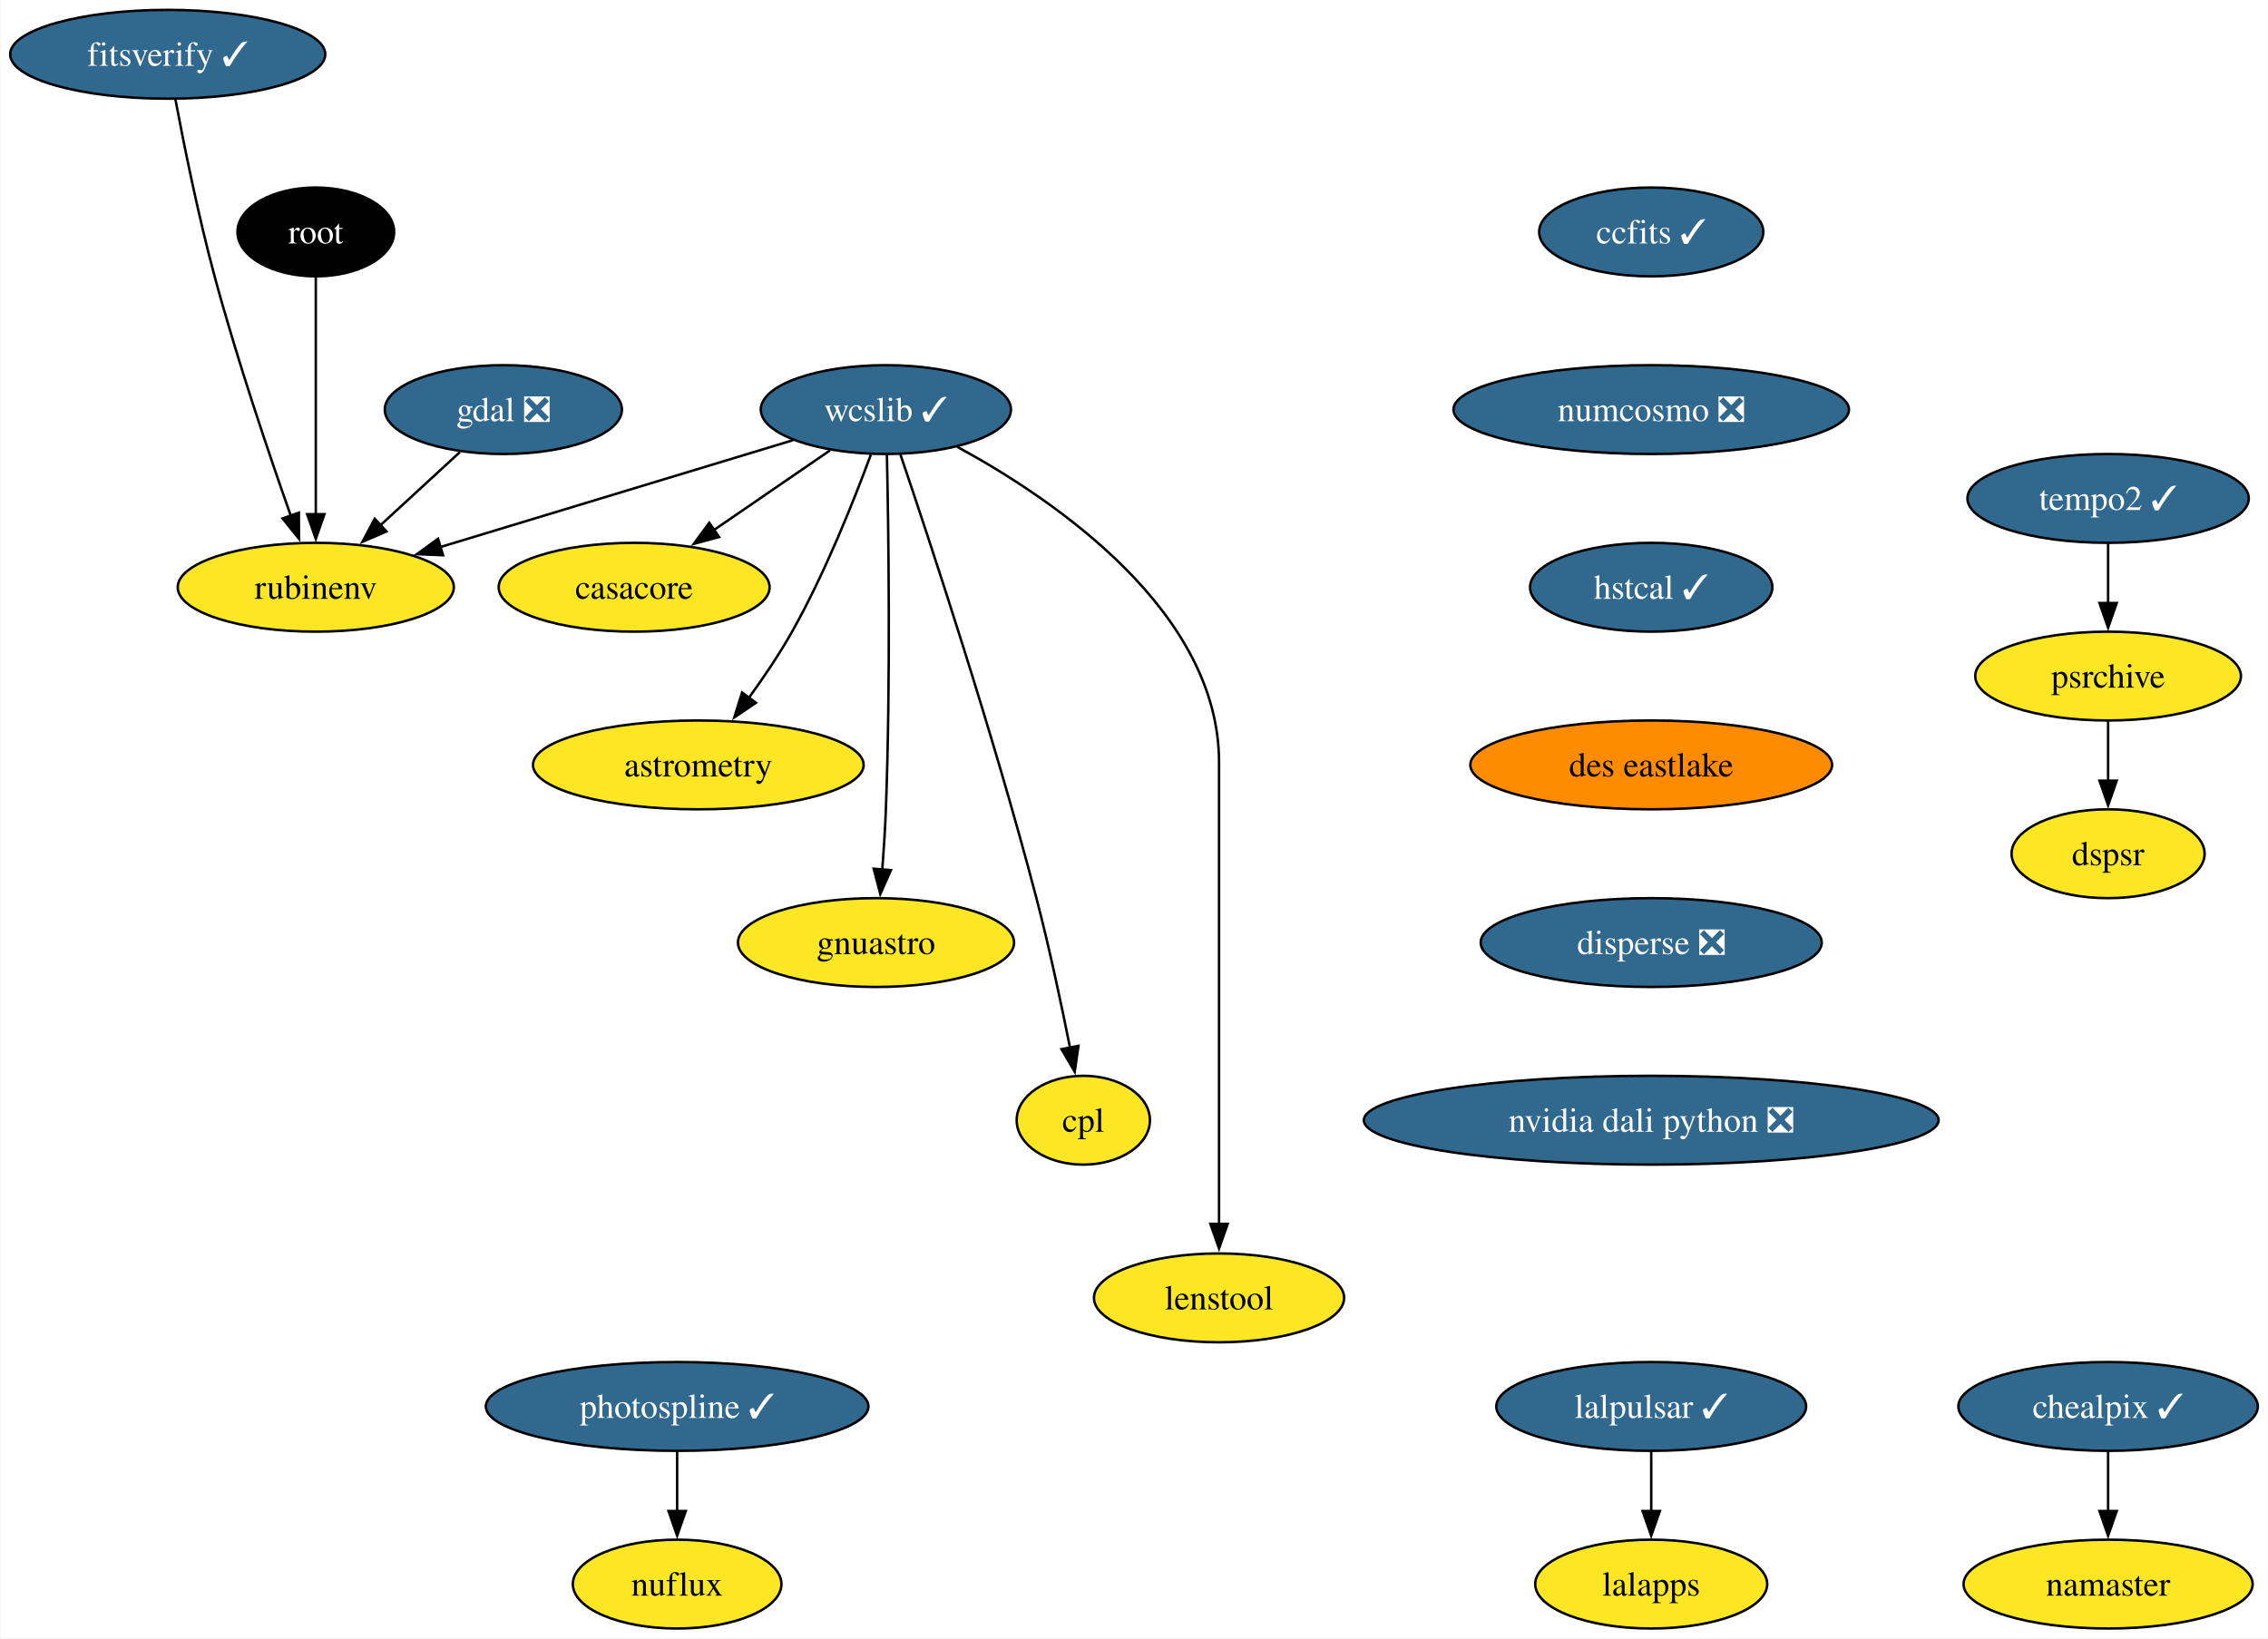
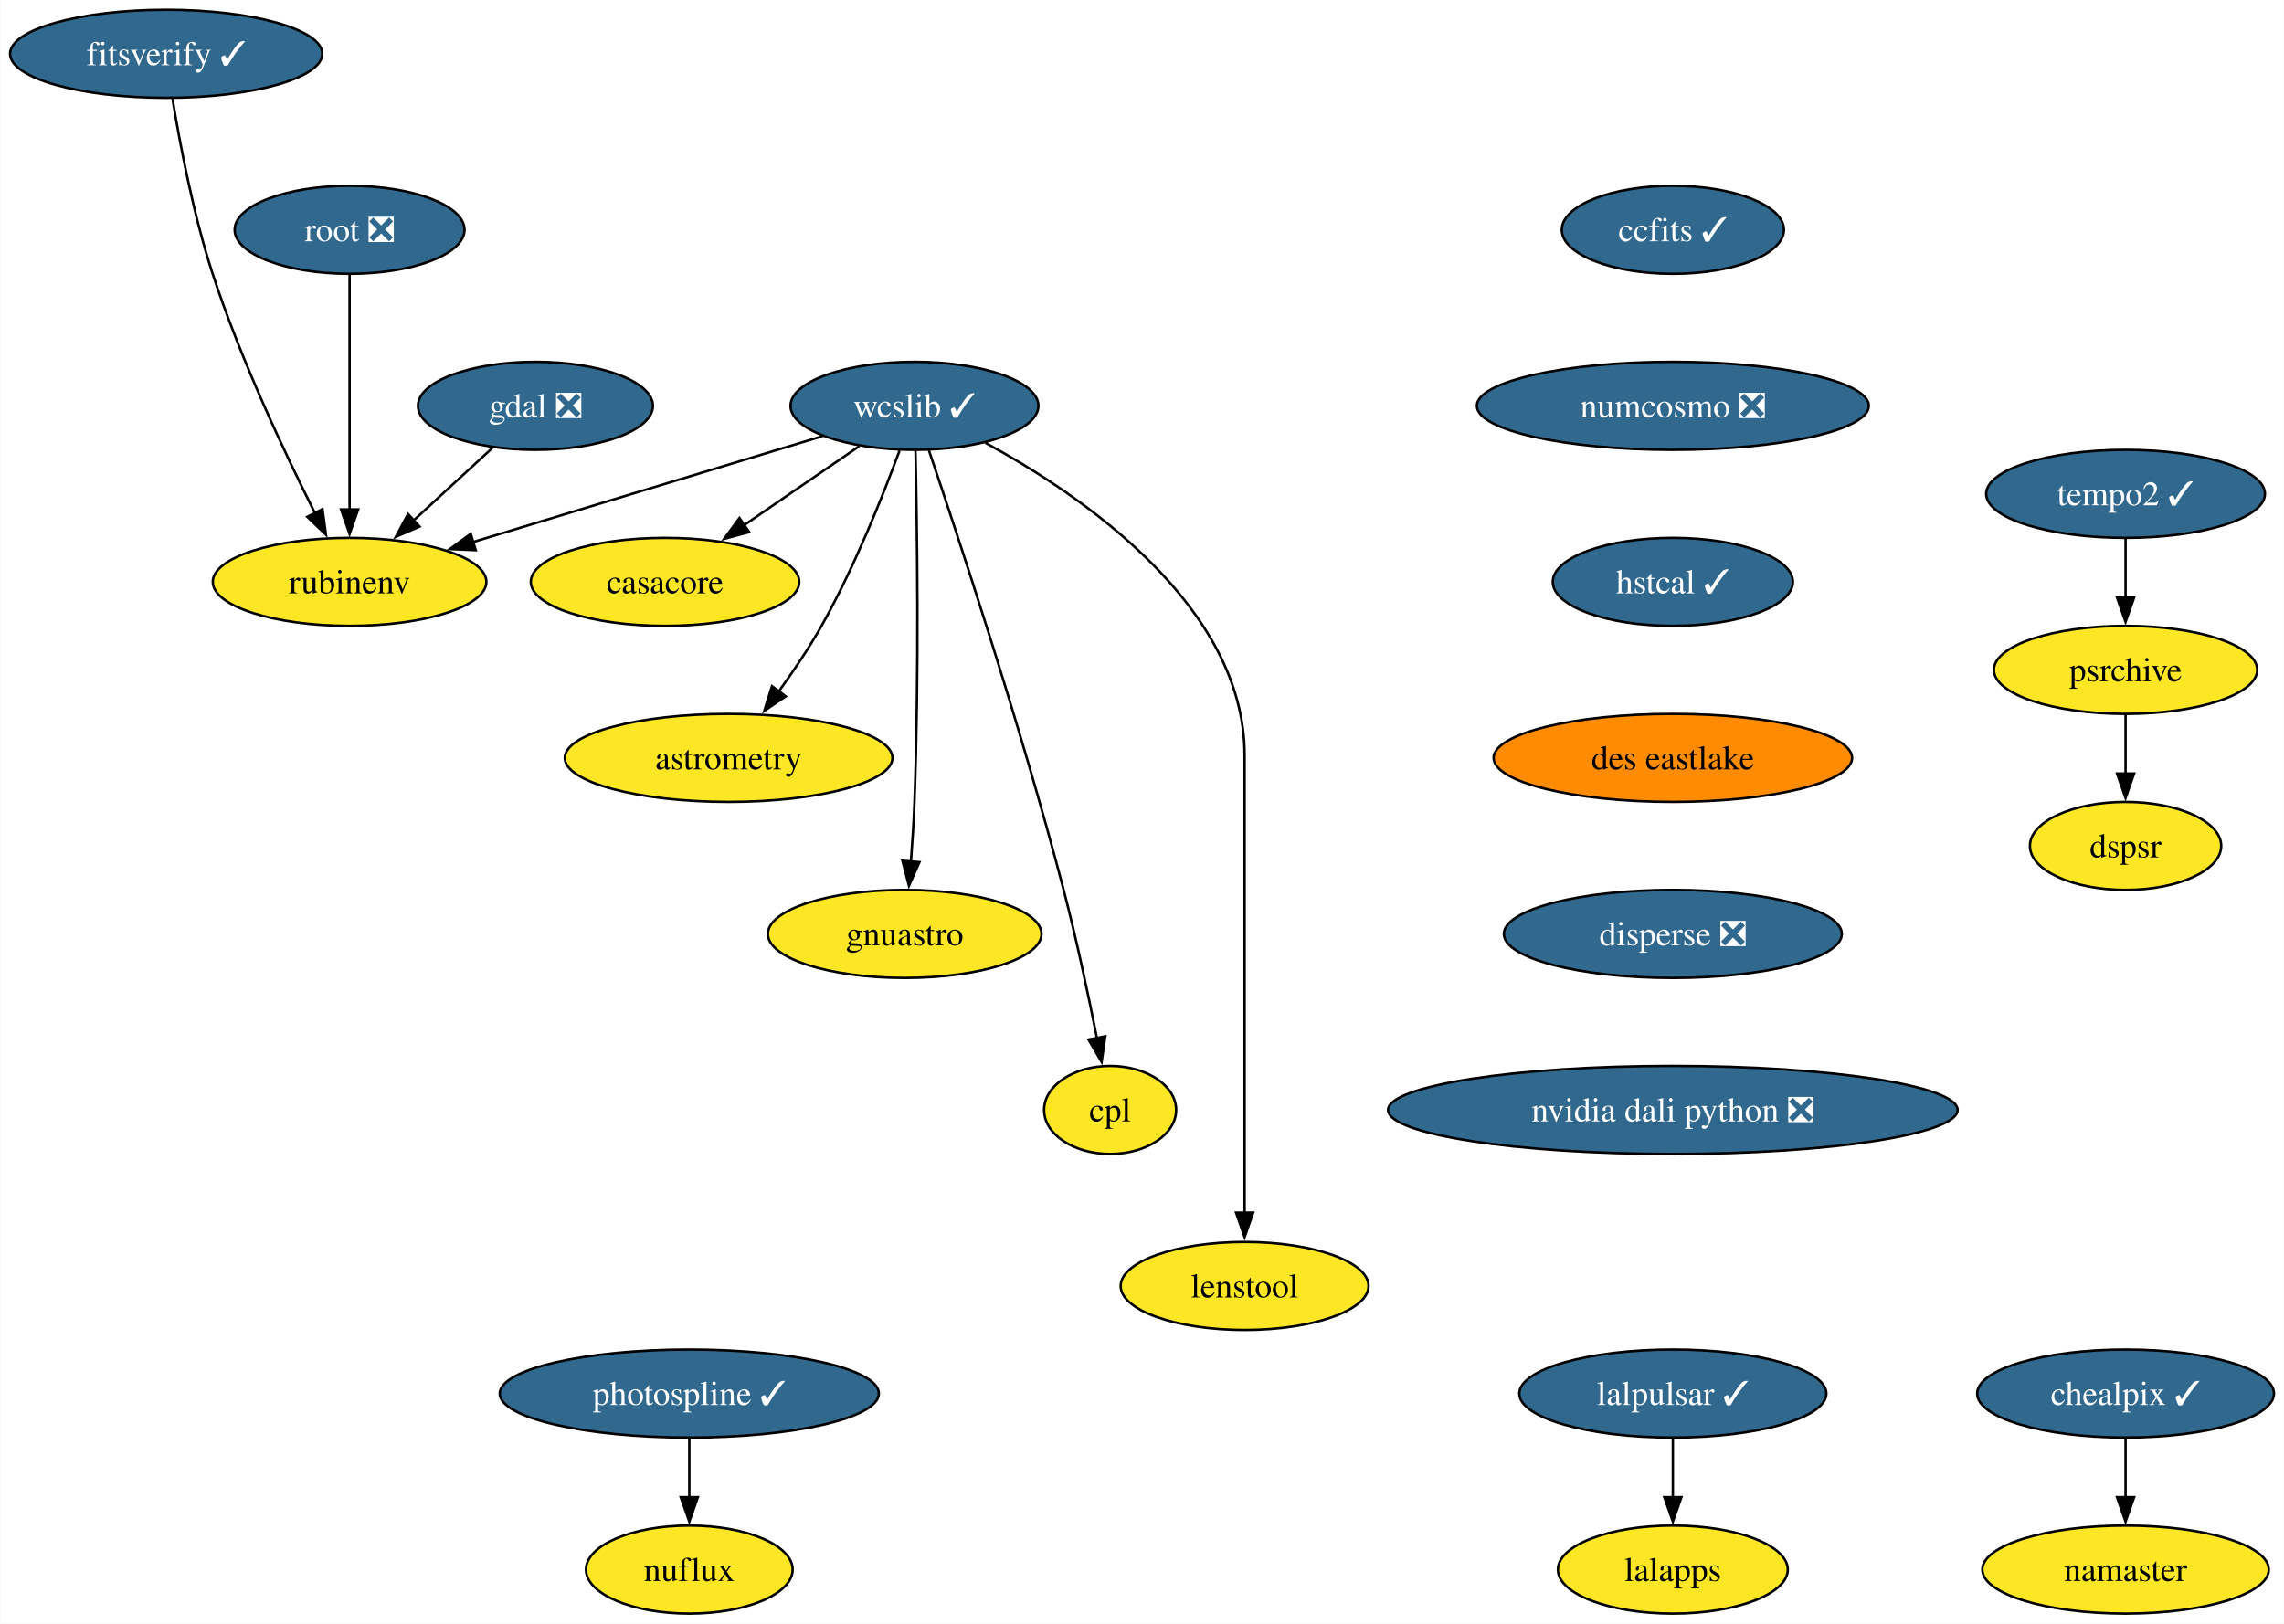
- <svg xmlns="http://www.w3.org/2000/svg" xmlns:xlink="http://www.w3.org/1999/xlink" width="919pt" height="664pt" viewBox="0.00 0.00 918.76 664.00">
+ <svg xmlns="http://www.w3.org/2000/svg" xmlns:xlink="http://www.w3.org/1999/xlink" width="934pt" height="664pt" viewBox="0.00 0.00 933.76 664.00">
  <g id="graph0" class="graph" transform="scale(1 1) rotate(0) translate(4 660)">
-     <polygon fill="white" stroke="none" points="-4,4 -4,-660 914.76,-660 914.76,4 -4,4" />
+     <polygon fill="white" stroke="none" points="-4,4 -4,-660 929.76,-660 929.76,4 -4,4" />
    <g id="node1" class="node">
      <g id="a_node1">
        <a xlink:href="https://github.com/conda-forge/casacore-feedstock" xlink:title="casacore">
-           <ellipse fill="#fde725" stroke="black" cx="252.84" cy="-422" rx="54.89" ry="18" />
-           <text text-anchor="middle" x="252.84" y="-417.32" font-family="Times,serif" font-size="14.00">casacore</text>
+           <ellipse fill="#fde725" stroke="black" cx="267.84" cy="-422" rx="54.89" ry="18" />
+           <text text-anchor="middle" x="267.84" y="-417.32" font-family="Times,serif" font-size="14.00">casacore</text>
        </a>
      </g>
    </g>
    <g id="node2" class="node">
      <g id="a_node2">
        <a xlink:href="https://github.com/conda-forge/gdal-feedstock/pull/1036" xlink:title="gdal ❎">
-           <ellipse fill="#31688e" stroke="black" cx="199.84" cy="-494" rx="48.05" ry="18" />
-           <text text-anchor="middle" x="199.84" y="-489.32" font-family="Times,serif" font-size="14.00" fill="white">gdal ❎</text>
+           <ellipse fill="#31688e" stroke="black" cx="214.84" cy="-494" rx="48.05" ry="18" />
+           <text text-anchor="middle" x="214.84" y="-489.32" font-family="Times,serif" font-size="14.00" fill="white">gdal ❎</text>
        </a>
      </g>
    </g>
    <g id="node3" class="node">
      <g id="a_node3">
        <a xlink:href="https://github.com/conda-forge/rubinenv-feedstock" xlink:title="rubinenv">
-           <ellipse fill="#fde725" stroke="black" cx="123.84" cy="-422" rx="55.94" ry="18" />
-           <text text-anchor="middle" x="123.84" y="-417.32" font-family="Times,serif" font-size="14.00">rubinenv</text>
+           <ellipse fill="#fde725" stroke="black" cx="138.84" cy="-422" rx="55.94" ry="18" />
+           <text text-anchor="middle" x="138.84" y="-417.32" font-family="Times,serif" font-size="14.00">rubinenv</text>
        </a>
      </g>
    </g>
    <g id="edge1" class="edge">
-       <path fill="none" stroke="black" d="M182.21,-476.76C172.59,-467.91 160.5,-456.77 149.82,-446.93" />
-       <polygon fill="black" stroke="black" points="152.47,-444.62 142.74,-440.42 147.73,-449.76 152.47,-444.62" />
+       <path fill="none" stroke="black" d="M197.21,-476.76C187.59,-467.91 175.5,-456.77 164.82,-446.93" />
+       <polygon fill="black" stroke="black" points="167.47,-444.62 157.74,-440.42 162.73,-449.76 167.47,-444.62" />
    </g>
    <g id="node4" class="node">
      <g id="a_node4">
        <a xlink:href="https://github.com/conda-forge/wcslib-feedstock/pull/34" xlink:title="wcslib ✓">
-           <ellipse fill="#31688e" stroke="black" cx="354.84" cy="-494" rx="50.68" ry="18" />
-           <text text-anchor="middle" x="354.84" y="-489.32" font-family="Times,serif" font-size="14.00" fill="white">wcslib ✓</text>
+           <ellipse fill="#31688e" stroke="black" cx="369.84" cy="-494" rx="50.68" ry="18" />
+           <text text-anchor="middle" x="369.84" y="-489.32" font-family="Times,serif" font-size="14.00" fill="white">wcslib ✓</text>
        </a>
      </g>
    </g>
    <g id="edge2" class="edge">
-       <path fill="none" stroke="black" d="M332.2,-477.46C318.3,-467.93 300.27,-455.56 284.92,-445.02" />
-       <polygon fill="black" stroke="black" points="287.24,-442.36 277.01,-439.59 283.27,-448.13 287.24,-442.36" />
+       <path fill="none" stroke="black" d="M347.2,-477.46C333.3,-467.93 315.27,-455.56 299.92,-445.02" />
+       <polygon fill="black" stroke="black" points="302.24,-442.36 292.01,-439.59 298.27,-448.13 302.24,-442.36" />
    </g>
    <g id="edge3" class="edge">
-       <path fill="none" stroke="black" d="M317.21,-481.6C278.28,-469.8 217.26,-451.31 174.19,-438.26" />
-       <polygon fill="black" stroke="black" points="175.42,-434.97 164.83,-435.42 173.39,-441.67 175.42,-434.97" />
+       <path fill="none" stroke="black" d="M332.21,-481.6C293.28,-469.8 232.26,-451.31 189.19,-438.26" />
+       <polygon fill="black" stroke="black" points="190.42,-434.97 179.83,-435.42 188.39,-441.67 190.42,-434.97" />
    </g>
    <g id="node5" class="node">
      <g id="a_node5">
        <a xlink:href="https://github.com/conda-forge/astrometry-feedstock" xlink:title="astrometry">
-           <ellipse fill="#fde725" stroke="black" cx="278.84" cy="-350" rx="66.99" ry="18" />
-           <text text-anchor="middle" x="278.84" y="-345.32" font-family="Times,serif" font-size="14.00">astrometry</text>
+           <ellipse fill="#fde725" stroke="black" cx="293.84" cy="-350" rx="66.99" ry="18" />
+           <text text-anchor="middle" x="293.84" y="-345.32" font-family="Times,serif" font-size="14.00">astrometry</text>
        </a>
      </g>
    </g>
    <g id="edge4" class="edge">
-       <path fill="none" stroke="black" d="M348.75,-475.74C342,-457.42 330.27,-427.86 316.84,-404 311.72,-394.92 305.38,-385.53 299.35,-377.21" />
-       <polygon fill="black" stroke="black" points="302.19,-375.17 293.41,-369.24 296.58,-379.35 302.19,-375.17" />
+       <path fill="none" stroke="black" d="M363.75,-475.74C357,-457.42 345.27,-427.86 331.84,-404 326.72,-394.92 320.38,-385.53 314.35,-377.21" />
+       <polygon fill="black" stroke="black" points="317.19,-375.17 308.41,-369.24 311.58,-379.35 317.19,-375.17" />
    </g>
    <g id="node6" class="node">
      <g id="a_node6">
        <a xlink:href="https://github.com/conda-forge/gnuastro-feedstock" xlink:title="gnuastro">
-           <ellipse fill="#fde725" stroke="black" cx="350.84" cy="-278" rx="55.94" ry="18" />
-           <text text-anchor="middle" x="350.84" y="-273.32" font-family="Times,serif" font-size="14.00">gnuastro</text>
+           <ellipse fill="#fde725" stroke="black" cx="365.84" cy="-278" rx="55.94" ry="18" />
+           <text text-anchor="middle" x="365.84" y="-273.32" font-family="Times,serif" font-size="14.00">gnuastro</text>
        </a>
      </g>
    </g>
    <g id="edge5" class="edge">
-       <path fill="none" stroke="black" d="M355.26,-475.6C355.9,-446.06 356.8,-384.23 354.84,-332 354.54,-324.04 353.98,-315.42 353.38,-307.49" />
-       <polygon fill="black" stroke="black" points="356.88,-307.36 352.58,-297.68 349.91,-307.93 356.88,-307.36" />
+       <path fill="none" stroke="black" d="M370.26,-475.6C370.9,-446.06 371.8,-384.23 369.84,-332 369.54,-324.04 368.98,-315.42 368.38,-307.49" />
+       <polygon fill="black" stroke="black" points="371.88,-307.36 367.58,-297.68 364.91,-307.93 371.88,-307.36" />
    </g>
    <g id="node7" class="node">
      <g id="a_node7">
        <a xlink:href="https://github.com/conda-forge/cpl-feedstock" xlink:title="cpl">
-           <ellipse fill="#fde725" stroke="black" cx="434.84" cy="-206" rx="27" ry="18" />
-           <text text-anchor="middle" x="434.84" y="-201.33" font-family="Times,serif" font-size="14.00">cpl</text>
+           <ellipse fill="#fde725" stroke="black" cx="449.84" cy="-206" rx="27" ry="18" />
+           <text text-anchor="middle" x="449.84" y="-201.33" font-family="Times,serif" font-size="14.00">cpl</text>
        </a>
      </g>
    </g>
    <g id="edge6" class="edge">
-       <path fill="none" stroke="black" d="M360.75,-475.76C372.31,-441.69 398.29,-363.21 415.84,-296 421.09,-275.88 425.96,-252.92 429.46,-235.36" />
-       <polygon fill="black" stroke="black" points="432.87,-236.14 431.36,-225.65 426,-234.8 432.87,-236.14" />
+       <path fill="none" stroke="black" d="M375.75,-475.76C387.31,-441.69 413.29,-363.21 430.84,-296 436.09,-275.88 440.96,-252.92 444.46,-235.36" />
+       <polygon fill="black" stroke="black" points="447.87,-236.14 446.36,-225.65 441,-234.8 447.87,-236.14" />
    </g>
    <g id="node8" class="node">
      <g id="a_node8">
        <a xlink:href="https://github.com/conda-forge/lenstool-feedstock" xlink:title="lenstool">
-           <ellipse fill="#fde725" stroke="black" cx="489.84" cy="-134" rx="50.68" ry="18" />
-           <text text-anchor="middle" x="489.84" y="-129.32" font-family="Times,serif" font-size="14.00">lenstool</text>
+           <ellipse fill="#fde725" stroke="black" cx="504.84" cy="-134" rx="50.68" ry="18" />
+           <text text-anchor="middle" x="504.84" y="-129.32" font-family="Times,serif" font-size="14.00">lenstool</text>
        </a>
      </g>
    </g>
    <g id="edge7" class="edge">
-       <path fill="none" stroke="black" d="M383.8,-478.89C423.46,-457.31 489.84,-412.06 489.84,-351 489.84,-351 489.84,-351 489.84,-277 489.84,-237.74 489.84,-192.38 489.84,-163.69" />
-       <polygon fill="black" stroke="black" points="493.34,-164 489.84,-154 486.34,-164 493.34,-164" />
+       <path fill="none" stroke="black" d="M398.8,-478.89C438.46,-457.31 504.84,-412.06 504.84,-351 504.84,-351 504.84,-351 504.84,-277 504.84,-237.74 504.84,-192.38 504.84,-163.69" />
+       <polygon fill="black" stroke="black" points="508.34,-164 504.84,-154 501.34,-164 508.34,-164" />
    </g>
    <g id="node9" class="node">
      <g id="a_node9">
        <a xlink:href="https://github.com/conda-forge/ccfits-feedstock/pull/17" xlink:title="ccfits ✓">
-           <ellipse fill="#31688e" stroke="black" cx="664.96" cy="-566" rx="45.42" ry="18" />
-           <text text-anchor="middle" x="664.96" y="-561.33" font-family="Times,serif" font-size="14.00" fill="white">ccfits ✓</text>
+           <ellipse fill="#31688e" stroke="black" cx="679.96" cy="-566" rx="45.42" ry="18" />
+           <text text-anchor="middle" x="679.96" y="-561.33" font-family="Times,serif" font-size="14.00" fill="white">ccfits ✓</text>
        </a>
      </g>
    </g>
    <g id="node10" class="node">
      <g id="a_node10">
        <a xlink:href="https://github.com/conda-forge/numcosmo-feedstock/pull/77" xlink:title="numcosmo ❎">
-           <ellipse fill="#31688e" stroke="black" cx="664.96" cy="-494" rx="80.14" ry="18" />
-           <text text-anchor="middle" x="664.96" y="-489.32" font-family="Times,serif" font-size="14.00" fill="white">numcosmo ❎</text>
+           <ellipse fill="#31688e" stroke="black" cx="679.96" cy="-494" rx="80.14" ry="18" />
+           <text text-anchor="middle" x="679.96" y="-489.32" font-family="Times,serif" font-size="14.00" fill="white">numcosmo ❎</text>
        </a>
      </g>
    </g>
    <g id="node11" class="node">
      <g id="a_node11">
        <a xlink:href="https://github.com/conda-forge/hstcal-feedstock/pull/29" xlink:title="hstcal ✓">
-           <ellipse fill="#31688e" stroke="black" cx="664.96" cy="-422" rx="49.1" ry="18" />
-           <text text-anchor="middle" x="664.96" y="-417.32" font-family="Times,serif" font-size="14.00" fill="white">hstcal ✓</text>
+           <ellipse fill="#31688e" stroke="black" cx="679.96" cy="-422" rx="49.1" ry="18" />
+           <text text-anchor="middle" x="679.96" y="-417.32" font-family="Times,serif" font-size="14.00" fill="white">hstcal ✓</text>
        </a>
      </g>
    </g>
    <g id="node22" class="node">
      <g id="a_node22">
        <a xlink:href="https://github.com/conda-forge/des-eastlake-feedstock" xlink:title="des eastlake">
-           <ellipse fill="#ff8c00" stroke="black" cx="664.96" cy="-350" rx="73.3" ry="18" />
-           <text text-anchor="middle" x="664.96" y="-345.32" font-family="Times,serif" font-size="14.00">des eastlake</text>
+           <ellipse fill="#ff8c00" stroke="black" cx="679.96" cy="-350" rx="73.3" ry="18" />
+           <text text-anchor="middle" x="679.96" y="-345.32" font-family="Times,serif" font-size="14.00">des eastlake</text>
        </a>
      </g>
    </g>
    <g id="node12" class="node">
      <g id="a_node12">
        <a xlink:href="https://github.com/conda-forge/lalpulsar-feedstock/pull/78" xlink:title="lalpulsar ✓">
-           <ellipse fill="#31688e" stroke="black" cx="664.96" cy="-90" rx="62.78" ry="18" />
-           <text text-anchor="middle" x="664.96" y="-85.33" font-family="Times,serif" font-size="14.00" fill="white">lalpulsar ✓</text>
+           <ellipse fill="#31688e" stroke="black" cx="679.96" cy="-90" rx="62.78" ry="18" />
+           <text text-anchor="middle" x="679.96" y="-85.33" font-family="Times,serif" font-size="14.00" fill="white">lalpulsar ✓</text>
        </a>
      </g>
    </g>
    <g id="node13" class="node">
      <g id="a_node13">
        <a xlink:href="https://github.com/conda-forge/lalapps-feedstock" xlink:title="lalapps">
-           <ellipse fill="#fde725" stroke="black" cx="664.96" cy="-18" rx="47" ry="18" />
-           <text text-anchor="middle" x="664.96" y="-13.32" font-family="Times,serif" font-size="14.00">lalapps</text>
+           <ellipse fill="#fde725" stroke="black" cx="679.96" cy="-18" rx="47" ry="18" />
+           <text text-anchor="middle" x="679.96" y="-13.32" font-family="Times,serif" font-size="14.00">lalapps</text>
        </a>
      </g>
    </g>
    <g id="edge10" class="edge">
-       <path fill="none" stroke="black" d="M664.96,-71.7C664.96,-64.41 664.96,-55.73 664.96,-47.54" />
-       <polygon fill="black" stroke="black" points="668.46,-47.62 664.96,-37.62 661.46,-47.62 668.46,-47.62" />
+       <path fill="none" stroke="black" d="M679.96,-71.7C679.96,-64.41 679.96,-55.73 679.96,-47.54" />
+       <polygon fill="black" stroke="black" points="683.46,-47.62 679.96,-37.62 676.46,-47.62 683.46,-47.62" />
    </g>
    <g id="node14" class="node">
      <g id="a_node14">
        <a xlink:href="https://github.com/conda-forge/chealpix-feedstock/pull/14" xlink:title="chealpix ✓">
-           <ellipse fill="#31688e" stroke="black" cx="850.09" cy="-90" rx="60.68" ry="18" />
-           <text text-anchor="middle" x="850.09" y="-85.33" font-family="Times,serif" font-size="14.00" fill="white">chealpix ✓</text>
+           <ellipse fill="#31688e" stroke="black" cx="865.09" cy="-90" rx="60.68" ry="18" />
+           <text text-anchor="middle" x="865.09" y="-85.33" font-family="Times,serif" font-size="14.00" fill="white">chealpix ✓</text>
        </a>
      </g>
    </g>
    <g id="node15" class="node">
      <g id="a_node15">
        <a xlink:href="https://github.com/conda-forge/namaster-feedstock" xlink:title="namaster">
-           <ellipse fill="#fde725" stroke="black" cx="850.09" cy="-18" rx="58.57" ry="18" />
-           <text text-anchor="middle" x="850.09" y="-13.32" font-family="Times,serif" font-size="14.00">namaster</text>
+           <ellipse fill="#fde725" stroke="black" cx="865.09" cy="-18" rx="58.57" ry="18" />
+           <text text-anchor="middle" x="865.09" y="-13.32" font-family="Times,serif" font-size="14.00">namaster</text>
        </a>
      </g>
    </g>
    <g id="edge11" class="edge">
-       <path fill="none" stroke="black" d="M850.09,-71.7C850.09,-64.41 850.09,-55.73 850.09,-47.54" />
-       <polygon fill="black" stroke="black" points="853.59,-47.62 850.09,-37.62 846.59,-47.62 853.59,-47.62" />
+       <path fill="none" stroke="black" d="M865.09,-71.7C865.09,-64.41 865.09,-55.73 865.09,-47.54" />
+       <polygon fill="black" stroke="black" points="868.59,-47.62 865.09,-37.62 861.59,-47.62 868.59,-47.62" />
    </g>
    <g id="node16" class="node">
      <g id="a_node16">
-         <a xlink:href="https://github.com/conda-forge/root-feedstock" xlink:title="root">
-           <ellipse fill="#000000" stroke="black" cx="123.84" cy="-566" rx="31.74" ry="18" />
-           <text text-anchor="middle" x="123.84" y="-561.33" font-family="Times,serif" font-size="14.00" fill="white">root</text>
+         <a xlink:href="https://github.com/conda-forge/root-feedstock/pull/277" xlink:title="root ❎">
+           <ellipse fill="#31688e" stroke="black" cx="138.84" cy="-566" rx="47" ry="18" />
+           <text text-anchor="middle" x="138.84" y="-561.33" font-family="Times,serif" font-size="14.00" fill="white">root ❎</text>
        </a>
      </g>
    </g>
    <g id="edge12" class="edge">
-       <path fill="none" stroke="black" d="M123.84,-547.59C123.84,-523.61 123.84,-480.14 123.84,-451.42" />
-       <polygon fill="black" stroke="black" points="127.34,-451.62 123.84,-441.62 120.34,-451.62 127.34,-451.62" />
+       <path fill="none" stroke="black" d="M138.84,-547.59C138.84,-523.61 138.84,-480.14 138.84,-451.42" />
+       <polygon fill="black" stroke="black" points="142.34,-451.62 138.84,-441.62 135.34,-451.62 142.34,-451.62" />
    </g>
    <g id="node17" class="node">
      <g id="a_node17">
        <a xlink:href="https://github.com/conda-forge/photospline-feedstock/pull/45" xlink:title="photospline ✓">
-           <ellipse fill="#31688e" stroke="black" cx="270.26" cy="-90" rx="77.52" ry="18" />
-           <text text-anchor="middle" x="270.26" y="-85.33" font-family="Times,serif" font-size="14.00" fill="white">photospline ✓</text>
+           <ellipse fill="#31688e" stroke="black" cx="277.76" cy="-90" rx="77.52" ry="18" />
+           <text text-anchor="middle" x="277.76" y="-85.33" font-family="Times,serif" font-size="14.00" fill="white">photospline ✓</text>
        </a>
      </g>
    </g>
    <g id="node18" class="node">
      <g id="a_node18">
        <a xlink:href="https://github.com/conda-forge/nuflux-feedstock" xlink:title="nuflux">
-           <ellipse fill="#fde725" stroke="black" cx="270.26" cy="-18" rx="42.26" ry="18" />
-           <text text-anchor="middle" x="270.26" y="-13.32" font-family="Times,serif" font-size="14.00">nuflux</text>
+           <ellipse fill="#fde725" stroke="black" cx="277.76" cy="-18" rx="42.26" ry="18" />
+           <text text-anchor="middle" x="277.76" y="-13.32" font-family="Times,serif" font-size="14.00">nuflux</text>
        </a>
      </g>
    </g>
    <g id="edge13" class="edge">
-       <path fill="none" stroke="black" d="M270.26,-71.7C270.26,-64.41 270.26,-55.73 270.26,-47.54" />
-       <polygon fill="black" stroke="black" points="273.76,-47.62 270.26,-37.62 266.76,-47.62 273.76,-47.62" />
+       <path fill="none" stroke="black" d="M277.76,-71.7C277.76,-64.41 277.76,-55.73 277.76,-47.54" />
+       <polygon fill="black" stroke="black" points="281.26,-47.62 277.76,-37.62 274.26,-47.62 281.26,-47.62" />
    </g>
    <g id="node19" class="node">
      <g id="a_node19">
        <a xlink:href="https://github.com/conda-forge/tempo2-feedstock/pull/38" xlink:title="tempo2 ✓">
-           <ellipse fill="#31688e" stroke="black" cx="850.09" cy="-458" rx="57" ry="18" />
-           <text text-anchor="middle" x="850.09" y="-453.32" font-family="Times,serif" font-size="14.00" fill="white">tempo2 ✓</text>
+           <ellipse fill="#31688e" stroke="black" cx="865.09" cy="-458" rx="57" ry="18" />
+           <text text-anchor="middle" x="865.09" y="-453.32" font-family="Times,serif" font-size="14.00" fill="white">tempo2 ✓</text>
        </a>
      </g>
    </g>
    <g id="node20" class="node">
      <g id="a_node20">
        <a xlink:href="https://github.com/conda-forge/psrchive-feedstock" xlink:title="psrchive">
-           <ellipse fill="#fde725" stroke="black" cx="850.09" cy="-386" rx="53.84" ry="18" />
-           <text text-anchor="middle" x="850.09" y="-381.32" font-family="Times,serif" font-size="14.00">psrchive</text>
+           <ellipse fill="#fde725" stroke="black" cx="865.09" cy="-386" rx="53.84" ry="18" />
+           <text text-anchor="middle" x="865.09" y="-381.32" font-family="Times,serif" font-size="14.00">psrchive</text>
        </a>
      </g>
    </g>
    <g id="edge14" class="edge">
-       <path fill="none" stroke="black" d="M850.09,-439.7C850.09,-432.41 850.09,-423.73 850.09,-415.54" />
-       <polygon fill="black" stroke="black" points="853.59,-415.62 850.09,-405.62 846.59,-415.62 853.59,-415.62" />
+       <path fill="none" stroke="black" d="M865.09,-439.7C865.09,-432.41 865.09,-423.73 865.09,-415.54" />
+       <polygon fill="black" stroke="black" points="868.59,-415.62 865.09,-405.62 861.59,-415.62 868.59,-415.62" />
    </g>
    <g id="node21" class="node">
      <g id="a_node21">
        <a xlink:href="https://github.com/conda-forge/dspsr-feedstock" xlink:title="dspsr">
-           <ellipse fill="#fde725" stroke="black" cx="850.09" cy="-314" rx="39.11" ry="18" />
-           <text text-anchor="middle" x="850.09" y="-309.32" font-family="Times,serif" font-size="14.00">dspsr</text>
+           <ellipse fill="#fde725" stroke="black" cx="865.09" cy="-314" rx="39.11" ry="18" />
+           <text text-anchor="middle" x="865.09" y="-309.32" font-family="Times,serif" font-size="14.00">dspsr</text>
        </a>
      </g>
    </g>
    <g id="edge15" class="edge">
-       <path fill="none" stroke="black" d="M850.09,-367.7C850.09,-360.41 850.09,-351.73 850.09,-343.54" />
-       <polygon fill="black" stroke="black" points="853.59,-343.62 850.09,-333.62 846.59,-343.62 853.59,-343.62" />
+       <path fill="none" stroke="black" d="M865.09,-367.7C865.09,-360.41 865.09,-351.73 865.09,-343.54" />
+       <polygon fill="black" stroke="black" points="868.59,-343.62 865.09,-333.62 861.59,-343.62 868.59,-343.62" />
    </g>
    <g id="node24" class="node">
      <g id="a_node24">
        <a xlink:href="https://github.com/conda-forge/disperse-feedstock/pull/9" xlink:title="disperse ❎">
-           <ellipse fill="#31688e" stroke="black" cx="664.96" cy="-278" rx="69.1" ry="18" />
-           <text text-anchor="middle" x="664.96" y="-273.32" font-family="Times,serif" font-size="14.00" fill="white">disperse ❎</text>
+           <ellipse fill="#31688e" stroke="black" cx="679.96" cy="-278" rx="69.1" ry="18" />
+           <text text-anchor="middle" x="679.96" y="-273.32" font-family="Times,serif" font-size="14.00" fill="white">disperse ❎</text>
        </a>
      </g>
    </g>
    <g id="node23" class="node">
      <g id="a_node23">
        <a xlink:href="https://github.com/conda-forge/fitsverify-feedstock/pull/17" xlink:title="fitsverify ✓">
          <ellipse fill="#31688e" stroke="black" cx="63.84" cy="-638" rx="63.84" ry="18" />
          <text text-anchor="middle" x="63.84" y="-633.33" font-family="Times,serif" font-size="14.00" fill="white">fitsverify ✓</text>
        </a>
      </g>
    </g>
    <g id="edge17" class="edge">
-       <path fill="none" stroke="black" d="M66.94,-619.81C70.33,-601.79 76.17,-572.71 82.84,-548 91.97,-514.16 104.89,-475.96 113.77,-450.8" />
-       <polygon fill="black" stroke="black" points="116.98,-452.23 117.03,-441.64 110.38,-449.89 116.98,-452.23" />
+       <path fill="none" stroke="black" d="M66.42,-619.65C69.39,-601.51 74.89,-572.33 82.84,-548 94.22,-513.15 112.21,-474.93 124.71,-450.05" />
+       <polygon fill="black" stroke="black" points="127.76,-451.78 129.18,-441.28 121.52,-448.61 127.76,-451.78" />
    </g>
    <g id="node25" class="node">
      <g id="a_node25">
        <a xlink:href="https://github.com/conda-forge/nvidia-dali-python-feedstock/pull/18" xlink:title="nvidia dali python ❎">
-           <ellipse fill="#31688e" stroke="black" cx="664.96" cy="-206" rx="116.45" ry="18" />
-           <text text-anchor="middle" x="664.96" y="-201.32" font-family="Times,serif" font-size="14.00" fill="white">nvidia dali python ❎</text>
+           <ellipse fill="#31688e" stroke="black" cx="679.96" cy="-206" rx="116.45" ry="18" />
+           <text text-anchor="middle" x="679.96" y="-201.32" font-family="Times,serif" font-size="14.00" fill="white">nvidia dali python ❎</text>
        </a>
      </g>
    </g>
  </g>
</svg>
